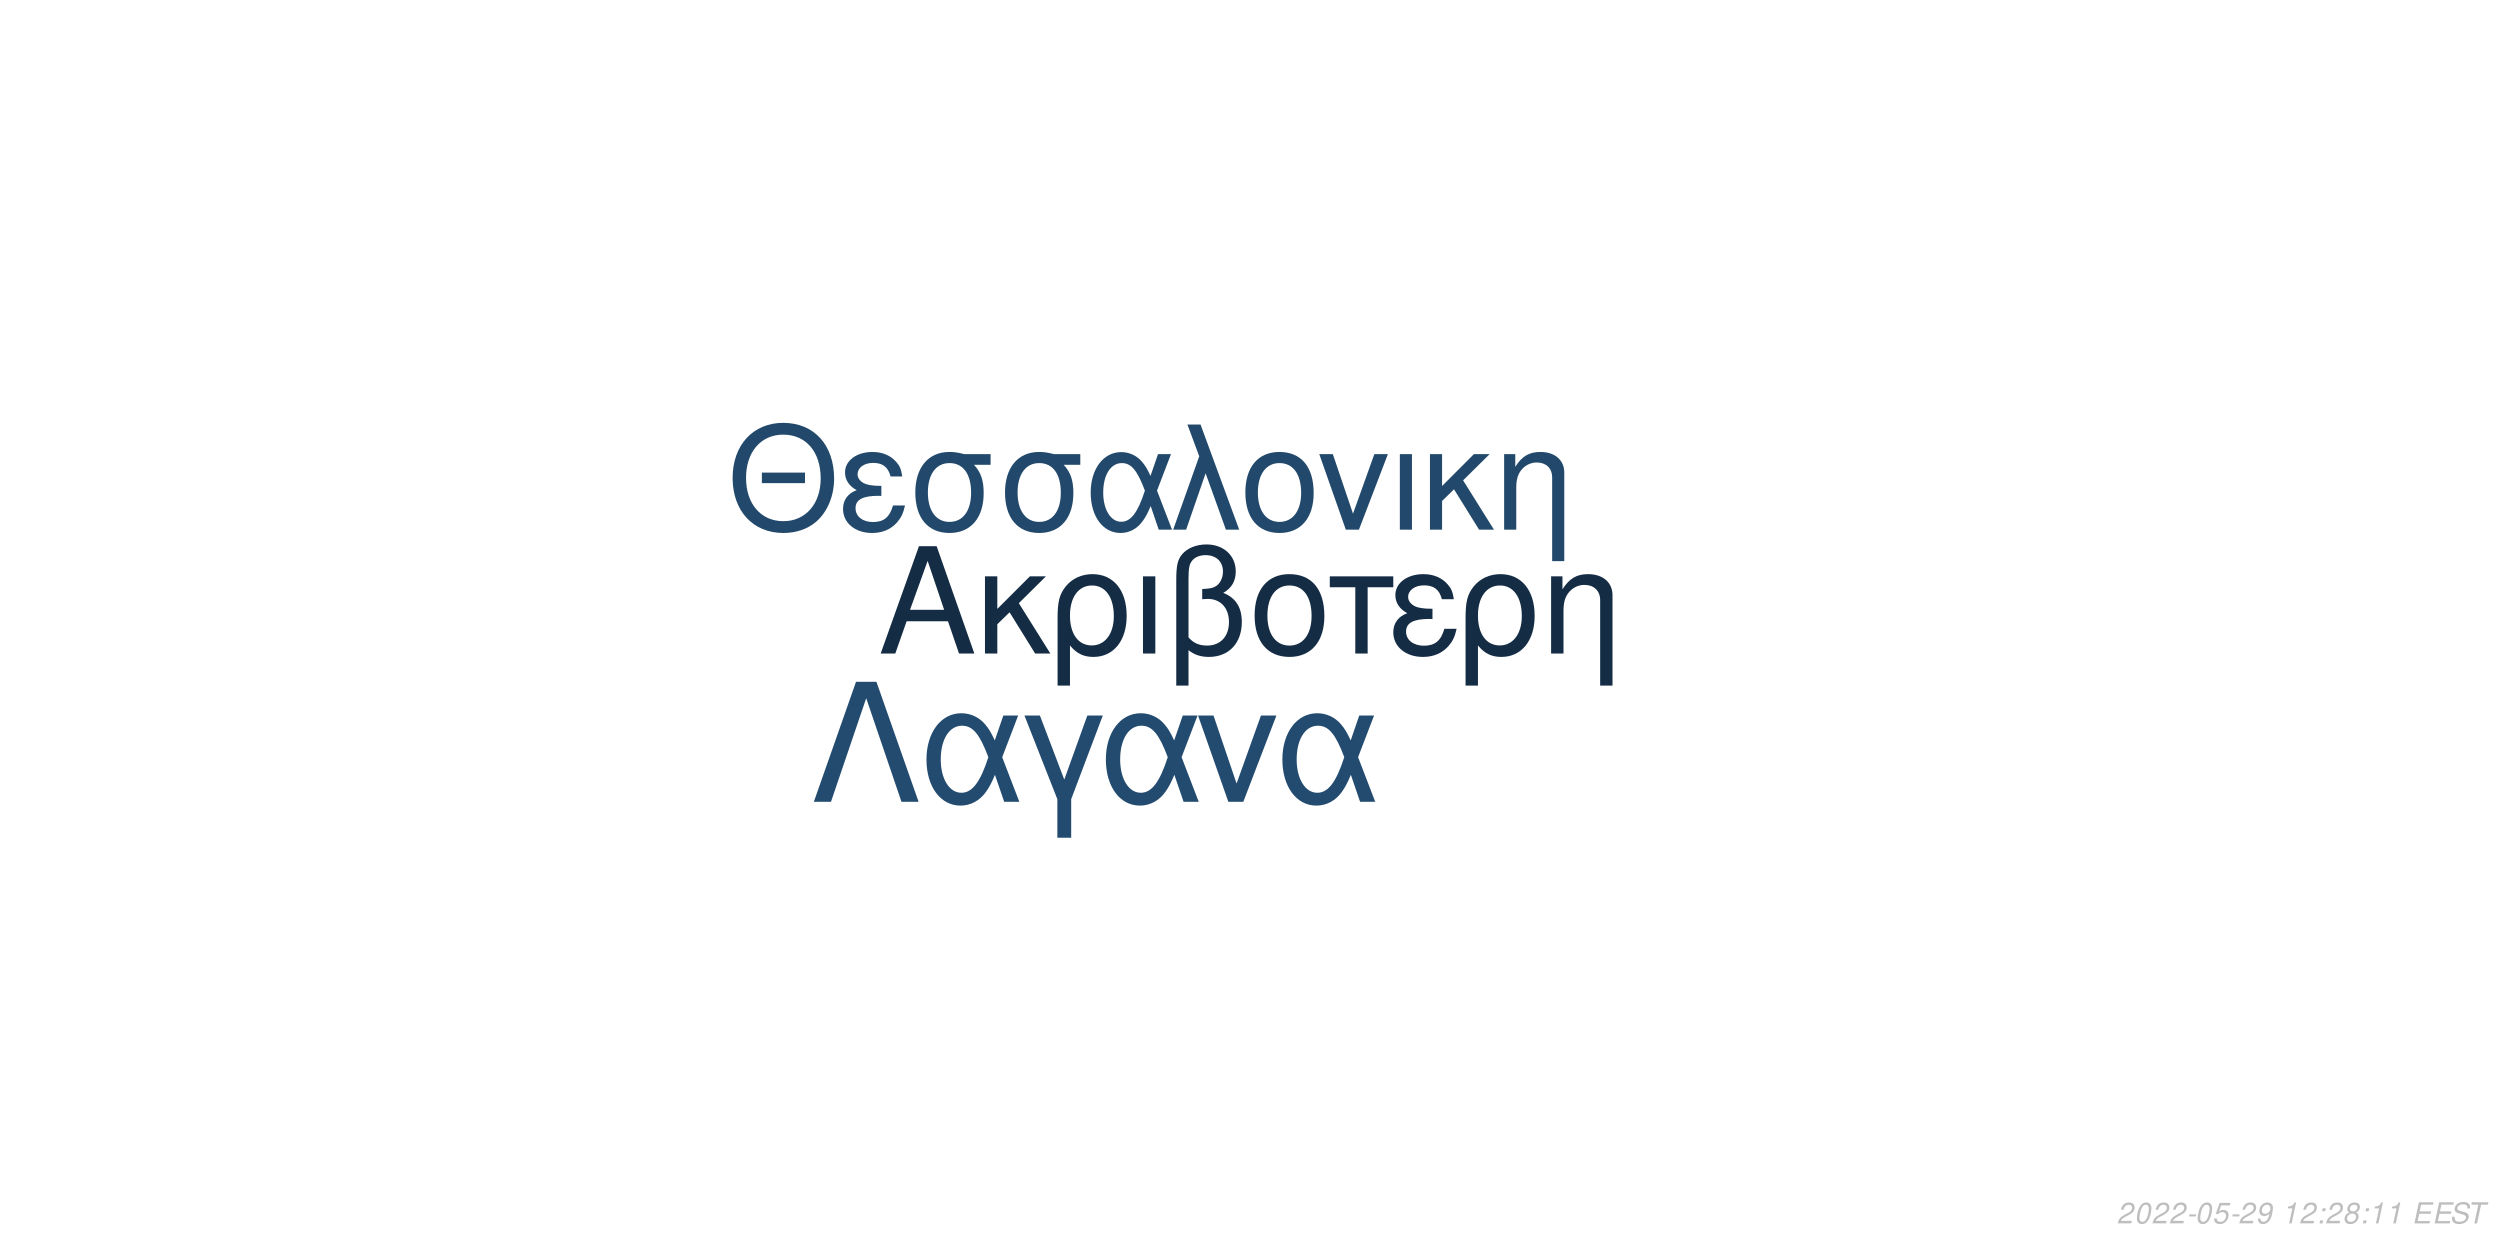
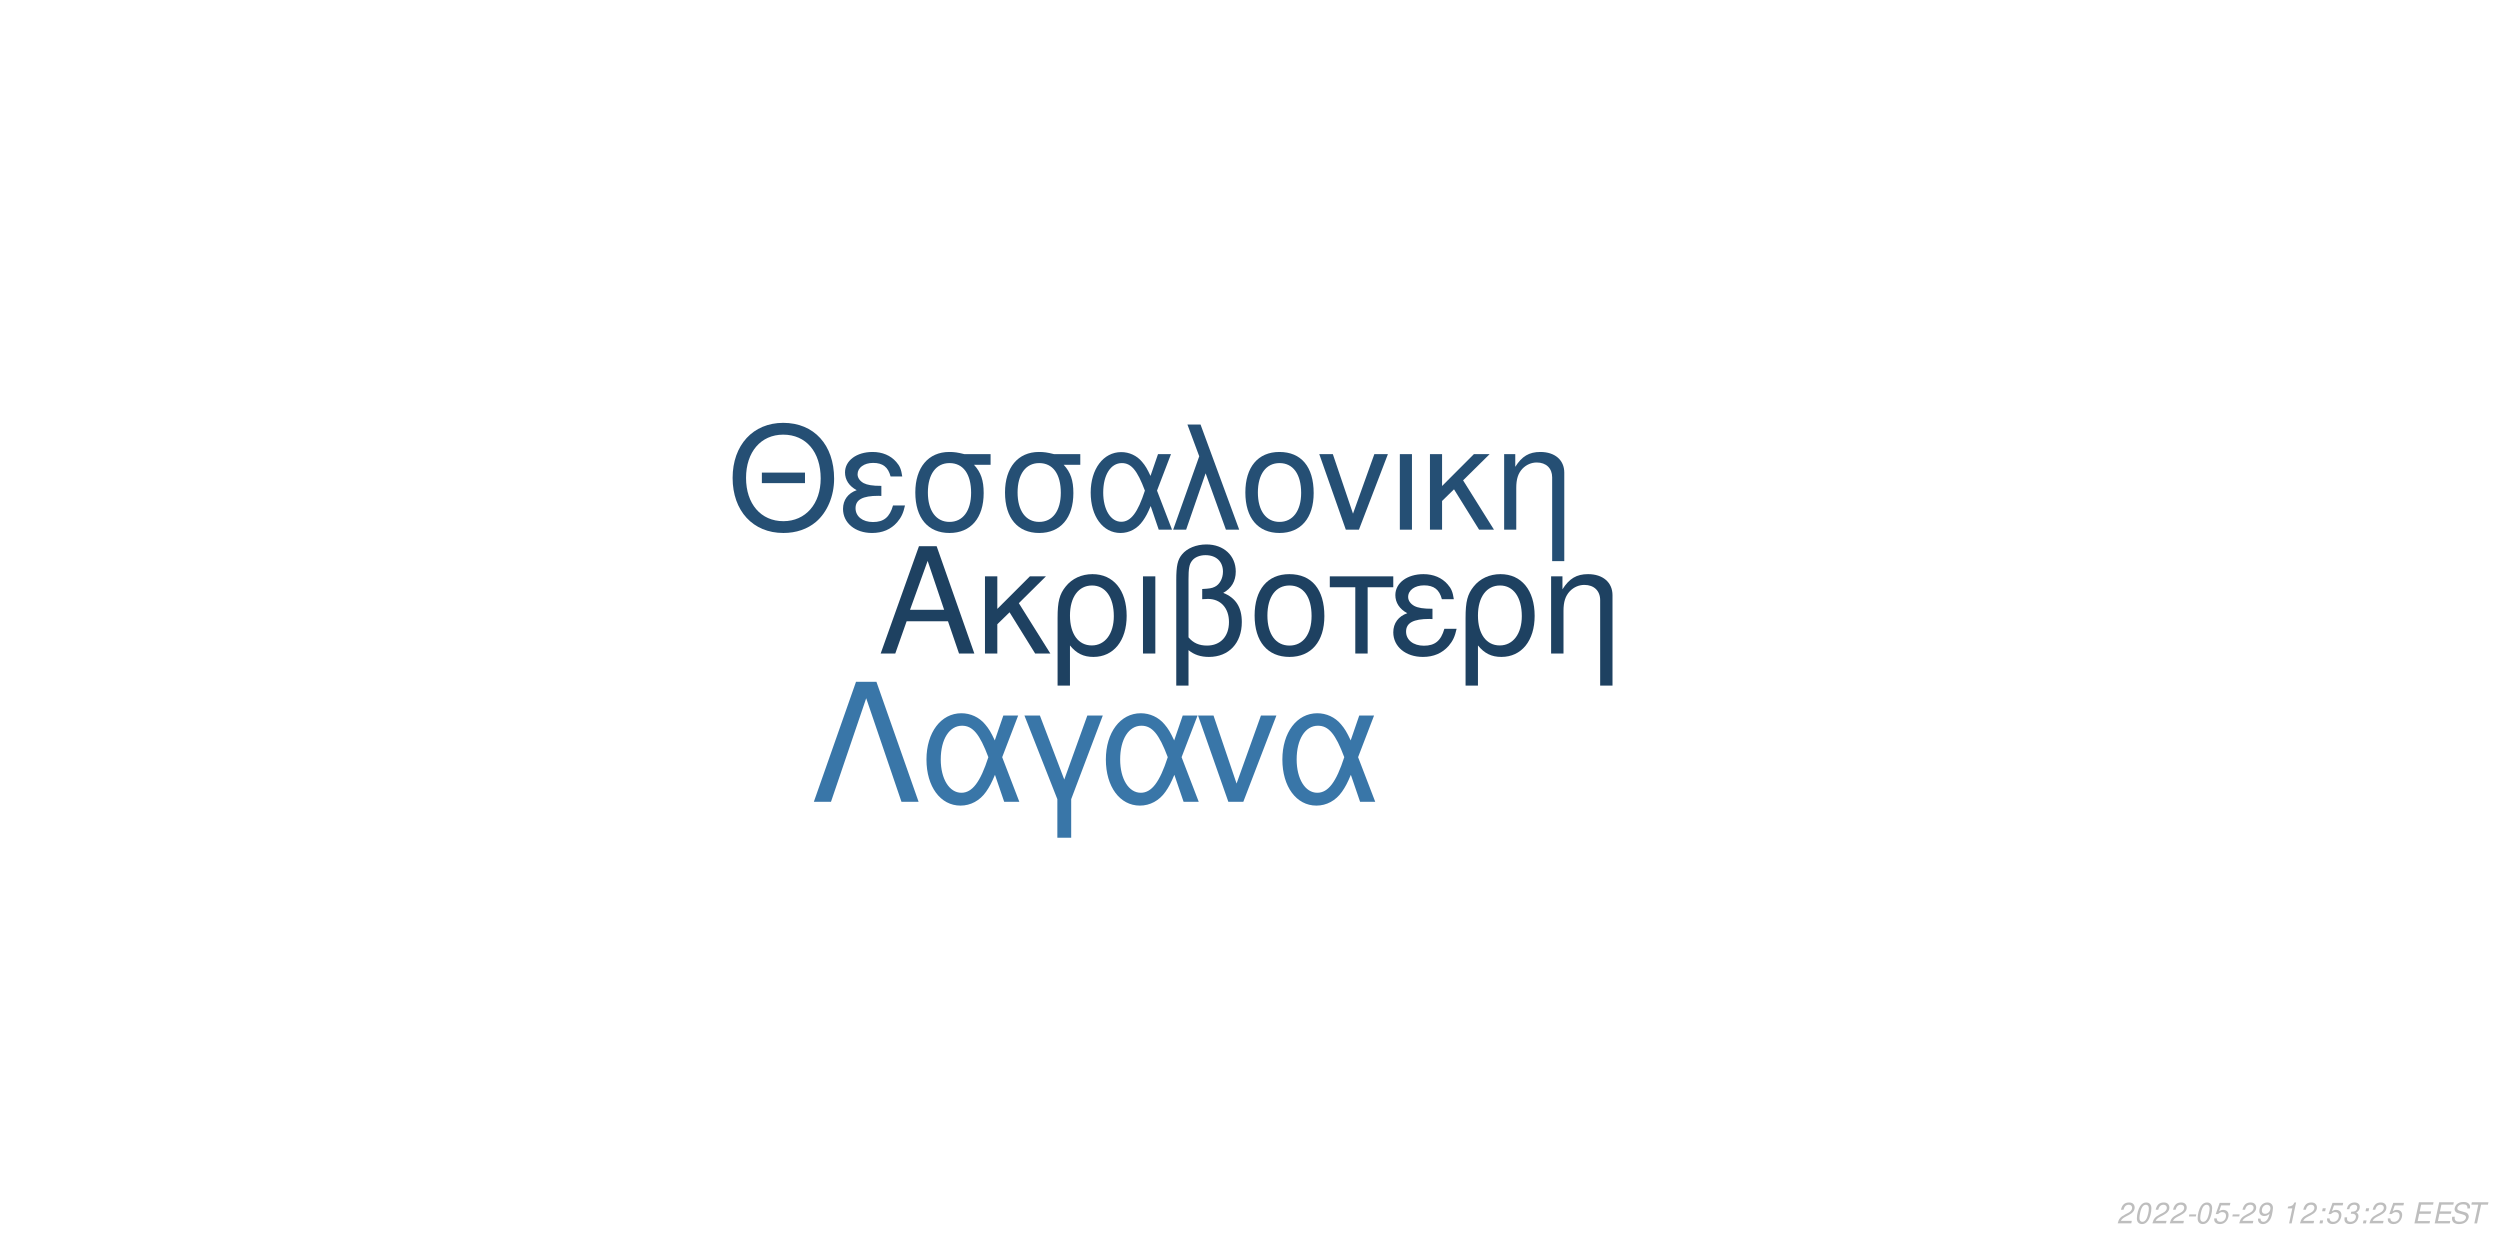
<svg xmlns="http://www.w3.org/2000/svg" xmlns:xlink="http://www.w3.org/1999/xlink" width="864pt" height="432pt" viewBox="0 0 864 432" version="1.1">
  <defs>
    <g>
      <symbol overflow="visible" id="glyph0-0">
        <path style="stroke:none;" d="" />
      </symbol>
      <symbol overflow="visible" id="glyph0-1">
        <path style="stroke:none;" d="M 24.125 -11.141 L 27.938 0 L 33.234 0 L 20.203 -37.094 L 14.094 -37.094 L 0.859 0 L 5.906 0 L 9.828 -11.141 Z M 22.797 -15.109 L 11 -15.109 L 17.094 -32.016 Z M 22.797 -15.109 " />
      </symbol>
      <symbol overflow="visible" id="glyph0-2">
        <path style="stroke:none;" d="M 7.172 -15.422 L 7.172 -26.672 L 2.906 -26.672 L 2.906 0 L 7.172 0 L 7.172 -10.125 L 11.406 -14.25 L 20.25 0 L 25.5 0 L 14.609 -17.406 L 23.969 -26.672 L 18.422 -26.672 Z M 7.172 -15.422 " />
      </symbol>
      <symbol overflow="visible" id="glyph0-3">
        <path style="stroke:none;" d="M 3 11.094 L 7.281 11.094 L 7.281 -2.797 C 9.516 -0.047 11.953 1.172 15.375 1.172 C 22.344 1.172 26.875 -4.422 26.875 -13.031 C 26.875 -21.891 22.297 -27.438 15.062 -27.438 C 11.297 -27.438 7.984 -25.906 5.797 -23.156 C 3.672 -20.516 3 -17.969 3 -12.359 Z M 14.906 -23.516 C 19.547 -23.516 22.438 -19.438 22.438 -12.922 C 22.438 -6.812 19.391 -2.797 14.812 -2.797 C 10.172 -2.797 7.281 -6.766 7.281 -13.125 C 7.281 -19.484 10.234 -23.516 14.906 -23.516 Z M 14.906 -23.516 " />
      </symbol>
      <symbol overflow="visible" id="glyph0-4">
        <path style="stroke:none;" d="M 3.516 0 L 7.781 0 L 7.781 -26.672 L 3.516 -26.672 Z M 3.516 0 " />
      </symbol>
      <symbol overflow="visible" id="glyph0-5">
        <path style="stroke:none;" d="M 4.016 11.094 L 8.25 11.094 L 8.25 -1.172 C 10.172 0.406 12.422 1.172 15.312 1.172 C 22.188 1.172 26.672 -3.609 26.672 -10.891 C 26.672 -15.984 24.578 -19.234 20.25 -20.969 C 23.109 -22.547 24.578 -25.031 24.578 -28.344 C 24.578 -33.844 20.406 -37.703 14.453 -37.703 C 10.938 -37.703 7.734 -36.391 6 -34.25 C 4.484 -32.422 4.016 -30.328 4.016 -25.391 Z M 8.25 -25.656 C 8.25 -29.359 8.5 -30.844 9.469 -32.062 C 10.375 -33.281 12.156 -34 14.094 -34 C 17.812 -34 20.156 -31.812 20.156 -28.297 C 20.156 -25.953 18.984 -23.812 17.297 -23.047 C 16.281 -22.547 15.469 -22.438 12.984 -22.297 L 12.984 -18.781 C 13.734 -18.828 14.344 -18.875 14.969 -18.875 C 19.344 -18.875 22.234 -15.719 22.234 -10.891 C 22.234 -5.906 19.281 -2.75 14.656 -2.75 C 11.953 -2.75 9.922 -3.609 8.25 -5.594 Z M 8.25 -25.656 " />
      </symbol>
      <symbol overflow="visible" id="glyph0-6">
        <path style="stroke:none;" d="M 14.094 -27.438 C 6.562 -27.438 2.094 -22.094 2.094 -13.125 C 2.094 -4.125 6.562 1.172 14.141 1.172 C 21.672 1.172 26.203 -4.172 26.203 -12.922 C 26.203 -22.188 21.828 -27.438 14.094 -27.438 Z M 14.141 -23.516 C 18.938 -23.516 21.781 -19.594 21.781 -12.984 C 21.781 -6.672 18.828 -2.75 14.141 -2.75 C 9.422 -2.75 6.516 -6.672 6.516 -13.125 C 6.516 -19.594 9.422 -23.516 14.141 -23.516 Z M 14.141 -23.516 " />
      </symbol>
      <symbol overflow="visible" id="glyph0-7">
        <path style="stroke:none;" d="M 7.891 0 L 12.156 0 L 12.156 -22.906 L 21.016 -22.906 L 21.016 -26.672 L -0.922 -26.672 L -0.922 -22.906 L 7.891 -22.906 Z M 7.891 0 " />
      </symbol>
      <symbol overflow="visible" id="glyph0-8">
        <path style="stroke:none;" d="M 14.562 -15.469 C 11.344 -15.469 9.562 -15.781 8.297 -16.438 C 6.922 -17.203 6.156 -18.328 6.156 -19.547 C 6.156 -21.891 8.453 -23.562 11.656 -23.562 C 15.062 -23.562 16.953 -22.094 17.812 -18.781 L 21.938 -18.781 C 21.578 -21.266 21.062 -22.5 19.797 -23.922 C 17.812 -26.203 14.906 -27.438 11.453 -27.438 C 5.797 -27.438 1.734 -24.375 1.734 -20.203 C 1.734 -17.609 3.156 -15.375 5.859 -13.938 C 2.797 -12.875 1.016 -10.484 1.016 -7.328 C 1.016 -2.391 5.297 1.172 11.25 1.172 C 14.969 1.172 17.906 -0.109 20.156 -2.641 C 21.578 -4.328 22.297 -5.797 22.906 -8.547 L 18.672 -8.547 C 17.5 -4.422 15.422 -2.703 11.609 -2.703 C 7.938 -2.703 5.438 -4.688 5.438 -7.578 C 5.438 -10.578 7.938 -11.953 13.484 -11.953 C 13.641 -11.953 14.094 -11.953 14.562 -11.906 Z M 14.562 -15.469 " />
      </symbol>
      <symbol overflow="visible" id="glyph0-9">
        <path style="stroke:none;" d="M 3.562 -26.672 L 3.562 0 L 7.844 0 L 7.844 -14.703 C 7.844 -17.906 8.5 -19.891 10.031 -21.531 C 11.406 -22.953 13.188 -23.719 15.062 -23.719 C 18.375 -23.719 20.516 -21.672 20.516 -18.469 L 20.516 11.094 L 24.781 11.094 L 24.781 -20.156 C 24.781 -24.578 21.469 -27.438 16.328 -27.438 C 12.359 -27.438 9.828 -25.906 7.484 -22.188 L 7.484 -26.672 Z M 3.562 -26.672 " />
      </symbol>
      <symbol overflow="visible" id="glyph1-0">
        <path style="stroke:none;" d="" />
      </symbol>
      <symbol overflow="visible" id="glyph1-1">
        <path style="stroke:none;" d="M 26.859 -19.734 L 11.953 -19.734 L 11.953 -16.094 L 26.859 -16.094 Z M 19.328 -36.922 C 8.922 -36.922 1.844 -29.25 1.844 -17.891 C 1.844 -6.484 8.875 1.141 19.391 1.141 C 23.812 1.141 27.703 -0.203 30.641 -2.688 C 34.578 -6.031 36.922 -11.656 36.922 -17.594 C 36.922 -29.297 30 -36.922 19.328 -36.922 Z M 19.328 -32.844 C 27.203 -32.844 32.281 -26.906 32.281 -17.688 C 32.281 -8.922 27.062 -2.938 19.391 -2.938 C 11.609 -2.938 6.484 -8.922 6.484 -17.891 C 6.484 -26.859 11.609 -32.844 19.328 -32.844 Z M 19.328 -32.844 " />
      </symbol>
      <symbol overflow="visible" id="glyph1-2">
        <path style="stroke:none;" d="M 14.25 -15.141 C 11.109 -15.141 9.375 -15.453 8.125 -16.094 C 6.781 -16.844 6.031 -17.938 6.031 -19.141 C 6.031 -21.422 8.266 -23.078 11.406 -23.078 C 14.75 -23.078 16.594 -21.625 17.438 -18.391 L 21.469 -18.391 C 21.125 -20.828 20.625 -22.031 19.391 -23.422 C 17.438 -25.656 14.594 -26.859 11.219 -26.859 C 5.688 -26.859 1.688 -23.875 1.688 -19.781 C 1.688 -17.234 3.094 -15.047 5.734 -13.656 C 2.734 -12.609 1 -10.266 1 -7.172 C 1 -2.344 5.188 1.141 11.016 1.141 C 14.656 1.141 17.547 -0.094 19.734 -2.594 C 21.125 -4.234 21.828 -5.688 22.422 -8.375 L 18.281 -8.375 C 17.141 -4.328 15.094 -2.641 11.359 -2.641 C 7.766 -2.641 5.328 -4.578 5.328 -7.422 C 5.328 -10.359 7.766 -11.703 13.203 -11.703 C 13.359 -11.703 13.797 -11.703 14.25 -11.656 Z M 14.25 -15.141 " />
      </symbol>
      <symbol overflow="visible" id="glyph1-3">
        <path style="stroke:none;" d="M 29 -26.109 L 19.938 -26.109 C 17.594 -26.703 16.438 -26.859 14.703 -26.859 C 7.469 -26.859 2.984 -21.469 2.984 -12.859 C 2.984 -4.031 7.375 1.141 14.797 1.141 C 22.172 1.141 26.609 -4.078 26.609 -12.656 C 26.609 -17.047 25.656 -19.828 23.266 -22.422 L 29 -22.422 Z M 14.797 -23.016 C 19.531 -23.016 22.266 -19.234 22.266 -12.75 C 22.266 -6.531 19.438 -2.688 14.797 -2.688 C 10.172 -2.688 7.328 -6.531 7.328 -12.859 C 7.328 -19.188 10.172 -23.016 14.797 -23.016 Z M 14.797 -23.016 " />
      </symbol>
      <symbol overflow="visible" id="glyph1-4">
        <path style="stroke:none;" d="M 29.344 -26.109 L 24.859 -26.109 L 22.266 -18.578 C 21.125 -21.031 20.484 -22.125 19.328 -23.469 C 17.547 -25.609 14.906 -26.812 12.156 -26.812 C 5.984 -26.812 1.594 -20.984 1.594 -12.812 C 1.594 -4.578 5.828 1.141 11.906 1.141 C 14.953 1.141 17.734 -0.344 19.625 -3.047 C 20.672 -4.531 21.281 -5.688 22.328 -8.172 L 25.109 0 L 29.703 0 L 24.516 -13.5 Z M 20.328 -13.5 C 17.891 -5.922 15.453 -2.734 12.156 -2.734 C 8.516 -2.734 5.922 -6.922 5.922 -12.812 C 5.922 -18.938 8.516 -23.016 12.359 -23.016 C 15.594 -23.016 17.688 -20.531 20.328 -13.5 Z M 20.328 -13.5 " />
      </symbol>
      <symbol overflow="visible" id="glyph1-5">
        <path style="stroke:none;" d="M 1.094 0 L 5.578 0 L 12.312 -19.484 L 19.328 0 L 23.922 0 L 10.562 -36.328 L 6.031 -36.328 L 10.109 -25.359 Z M 1.094 0 " />
      </symbol>
      <symbol overflow="visible" id="glyph1-6">
        <path style="stroke:none;" d="M 13.797 -26.859 C 6.422 -26.859 2.047 -21.625 2.047 -12.859 C 2.047 -4.031 6.422 1.141 13.859 1.141 C 21.234 1.141 25.656 -4.078 25.656 -12.656 C 25.656 -21.719 21.375 -26.859 13.797 -26.859 Z M 13.859 -23.016 C 18.531 -23.016 21.328 -19.188 21.328 -12.703 C 21.328 -6.531 18.438 -2.688 13.859 -2.688 C 9.219 -2.688 6.375 -6.531 6.375 -12.859 C 6.375 -19.188 9.219 -23.016 13.859 -23.016 Z M 13.859 -23.016 " />
      </symbol>
      <symbol overflow="visible" id="glyph1-7">
        <path style="stroke:none;" d="M 14.297 0 L 24.312 -26.109 L 19.625 -26.109 L 12.25 -5.531 L 5.281 -26.109 L 0.594 -26.109 L 9.766 0 Z M 14.297 0 " />
      </symbol>
      <symbol overflow="visible" id="glyph1-8">
        <path style="stroke:none;" d="M 3.438 0 L 7.625 0 L 7.625 -26.109 L 3.438 -26.109 Z M 3.438 0 " />
      </symbol>
      <symbol overflow="visible" id="glyph1-9">
        <path style="stroke:none;" d="M 7.031 -15.094 L 7.031 -26.109 L 2.844 -26.109 L 2.844 0 L 7.031 0 L 7.031 -9.922 L 11.156 -13.953 L 19.828 0 L 24.969 0 L 14.297 -17.047 L 23.469 -26.109 L 18.031 -26.109 Z M 7.031 -15.094 " />
      </symbol>
      <symbol overflow="visible" id="glyph1-10">
        <path style="stroke:none;" d="M 3.484 -26.109 L 3.484 0 L 7.672 0 L 7.672 -14.406 C 7.672 -17.547 8.328 -19.484 9.812 -21.078 C 11.156 -22.469 12.906 -23.219 14.75 -23.219 C 17.984 -23.219 20.078 -21.234 20.078 -18.094 L 20.078 10.859 L 24.266 10.859 L 24.266 -19.734 C 24.266 -24.062 21.031 -26.859 16 -26.859 C 12.109 -26.859 9.609 -25.359 7.328 -21.719 L 7.328 -26.109 Z M 3.484 -26.109 " />
      </symbol>
      <symbol overflow="visible" id="glyph2-0">
        <path style="stroke:none;" d="" />
      </symbol>
      <symbol overflow="visible" id="glyph2-1">
        <path style="stroke:none;" d="M 22.531 -41.484 L 15.484 -41.484 L 0.906 0 L 6.828 0 L 19 -35.797 L 31.188 0 L 37.109 0 Z M 22.531 -41.484 " />
      </symbol>
      <symbol overflow="visible" id="glyph2-2">
        <path style="stroke:none;" d="M 33.516 -29.812 L 28.391 -29.812 L 25.438 -21.219 C 24.125 -24.016 23.391 -25.266 22.078 -26.797 C 20.031 -29.25 17.016 -30.609 13.891 -30.609 C 6.828 -30.609 1.828 -23.953 1.828 -14.625 C 1.828 -5.234 6.656 1.312 13.594 1.312 C 17.078 1.312 20.266 -0.391 22.422 -3.469 C 23.609 -5.172 24.297 -6.484 25.5 -9.328 L 28.688 0 L 33.922 0 L 28 -15.422 Z M 23.219 -15.422 C 20.422 -6.766 17.641 -3.125 13.891 -3.125 C 9.734 -3.125 6.766 -7.906 6.766 -14.625 C 6.766 -21.625 9.734 -26.297 14.109 -26.297 C 17.812 -26.297 20.203 -23.453 23.219 -15.422 Z M 23.219 -15.422 " />
      </symbol>
      <symbol overflow="visible" id="glyph2-3">
        <path style="stroke:none;" d="M 12.062 12.406 L 16.844 12.406 L 16.844 -0.906 L 27.766 -29.812 L 22.422 -29.812 L 14.453 -7.688 L 6.031 -29.812 L 0.688 -29.812 L 12.062 -0.906 Z M 12.062 12.406 " />
      </symbol>
      <symbol overflow="visible" id="glyph2-4">
        <path style="stroke:none;" d="M 16.328 0 L 27.766 -29.812 L 22.422 -29.812 L 14 -6.312 L 6.031 -29.812 L 0.688 -29.812 L 11.156 0 Z M 16.328 0 " />
      </symbol>
      <symbol overflow="visible" id="glyph3-0">
        <path style="stroke:none;" d="" />
      </symbol>
      <symbol overflow="visible" id="glyph3-1">
        <path style="stroke:none;" d="M 5.234 -0.875 L 1.469 -0.875 C 1.641 -1.375 2.203 -1.891 3.109 -2.344 L 4.234 -2.938 C 5.562 -3.625 6.219 -4.469 6.219 -5.484 C 6.219 -5.938 6.062 -6.359 5.797 -6.656 C 5.469 -7.047 4.984 -7.234 4.312 -7.234 C 2.766 -7.234 1.891 -6.453 1.484 -4.734 L 2.375 -4.734 C 2.484 -5.188 2.609 -5.484 2.797 -5.75 C 3.094 -6.203 3.609 -6.453 4.188 -6.453 C 4.891 -6.453 5.344 -6.031 5.344 -5.375 C 5.344 -4.703 4.859 -4.094 4.016 -3.656 L 2.984 -3.125 C 1.234 -2.188 0.797 -1.656 0.344 -0.016 L 5.047 -0.016 Z M 5.234 -0.875 " />
      </symbol>
      <symbol overflow="visible" id="glyph3-2">
        <path style="stroke:none;" d="M 4.203 -7.234 C 3.375 -7.234 2.688 -6.812 2.125 -5.984 C 1.484 -5.047 0.984 -3.188 0.984 -1.734 C 0.984 -1.109 1.172 -0.562 1.484 -0.266 C 1.797 0.047 2.281 0.234 2.766 0.234 C 3.625 0.234 4.281 -0.156 4.859 -1.016 C 5.516 -1.953 6 -3.797 6 -5.266 C 6 -6.5 5.328 -7.234 4.203 -7.234 Z M 4.094 -6.453 C 4.734 -6.453 5.125 -5.984 5.125 -5.156 C 5.125 -4.203 4.781 -2.625 4.406 -1.812 C 3.984 -0.938 3.516 -0.547 2.875 -0.547 C 2.25 -0.547 1.875 -1.031 1.875 -1.828 C 1.875 -2.797 2.203 -4.344 2.594 -5.203 C 2.984 -6.047 3.453 -6.453 4.094 -6.453 Z M 4.094 -6.453 " />
      </symbol>
      <symbol overflow="visible" id="glyph3-3">
        <path style="stroke:none;" d="M 3.516 -3.125 L 1.125 -3.125 L 0.969 -2.406 L 3.359 -2.406 Z M 3.516 -3.125 " />
      </symbol>
      <symbol overflow="visible" id="glyph3-4">
        <path style="stroke:none;" d="M 6.297 -7.094 L 2.594 -7.094 L 1.234 -3.234 L 2.047 -3.234 C 2.656 -3.766 2.938 -3.906 3.531 -3.906 C 4.328 -3.906 4.797 -3.453 4.797 -2.688 C 4.797 -1.438 3.969 -0.547 2.828 -0.547 C 2.031 -0.547 1.609 -0.938 1.578 -1.734 L 0.703 -1.734 L 0.703 -1.516 C 0.703 -0.938 0.844 -0.547 1.188 -0.266 C 1.562 0.062 2.078 0.234 2.703 0.234 C 3.656 0.234 4.391 -0.156 4.984 -0.922 C 5.422 -1.5 5.672 -2.234 5.672 -2.953 C 5.672 -4 4.938 -4.672 3.812 -4.672 C 3.328 -4.672 2.906 -4.547 2.406 -4.234 L 3.109 -6.219 L 6.109 -6.219 Z M 6.297 -7.094 " />
      </symbol>
      <symbol overflow="visible" id="glyph3-5">
        <path style="stroke:none;" d="M 0.844 -1.656 C 0.844 -1.547 0.844 -1.438 0.844 -1.375 C 0.844 -0.406 1.531 0.234 2.578 0.234 C 3.203 0.234 3.766 0.016 4.297 -0.438 C 4.938 -1 5.312 -1.656 5.594 -2.719 C 5.844 -3.672 6.016 -4.766 6.016 -5.375 C 6.016 -5.844 5.844 -6.328 5.547 -6.656 C 5.203 -7.031 4.703 -7.234 4.062 -7.234 C 2.516 -7.234 1.297 -5.938 1.297 -4.266 C 1.297 -3.203 1.984 -2.547 3.047 -2.547 C 3.484 -2.547 3.953 -2.672 4.281 -2.891 C 4.406 -2.984 4.547 -3.078 4.828 -3.344 C 4.438 -1.484 3.703 -0.547 2.703 -0.547 C 2.109 -0.547 1.719 -0.938 1.719 -1.547 L 1.719 -1.656 Z M 3.953 -6.453 C 4.625 -6.453 5.141 -5.953 5.141 -5.281 C 5.141 -4.188 4.312 -3.312 3.297 -3.312 C 2.594 -3.312 2.172 -3.734 2.172 -4.453 C 2.172 -5.562 2.984 -6.453 3.953 -6.453 Z M 3.953 -6.453 " />
      </symbol>
      <symbol overflow="visible" id="glyph3-6">
        <path style="stroke:none;" d="" />
      </symbol>
      <symbol overflow="visible" id="glyph3-7">
        <path style="stroke:none;" d="M 3.703 -5.188 L 2.594 0 L 3.469 0 L 5.016 -7.234 L 4.438 -7.234 C 3.906 -6.156 3.688 -6.016 2.234 -5.812 L 2.109 -5.188 Z M 3.703 -5.188 " />
      </symbol>
      <symbol overflow="visible" id="glyph3-8">
        <path style="stroke:none;" d="M 2.359 -1.031 L 1.312 -1.031 L 1.094 0 L 2.141 0 Z M 3.266 -5.234 L 2.219 -5.234 L 2 -4.203 L 3.047 -4.203 Z M 3.266 -5.234 " />
      </symbol>
      <symbol overflow="visible" id="glyph3-9">
-         <path style="stroke:none;" d="M 4.766 -3.797 C 5.078 -3.969 5.234 -4.078 5.438 -4.234 C 5.812 -4.594 6.062 -5.172 6.062 -5.734 C 6.062 -6.625 5.344 -7.234 4.266 -7.234 C 2.812 -7.234 1.703 -6.219 1.703 -4.875 C 1.703 -4.406 1.875 -4.125 2.359 -3.812 C 1.297 -3.312 0.75 -2.516 0.75 -1.469 C 0.75 -0.438 1.547 0.234 2.812 0.234 C 3.656 0.234 4.359 -0.094 4.938 -0.734 C 5.359 -1.234 5.609 -1.859 5.609 -2.438 C 5.609 -3.047 5.312 -3.516 4.766 -3.797 Z M 4.109 -6.453 C 4.797 -6.453 5.188 -6.125 5.188 -5.578 C 5.188 -5.266 5.062 -4.922 4.859 -4.672 C 4.562 -4.312 4.188 -4.156 3.656 -4.156 C 2.984 -4.156 2.594 -4.453 2.594 -4.984 C 2.594 -5.859 3.203 -6.453 4.109 -6.453 Z M 3.453 -3.406 C 4.234 -3.406 4.734 -2.984 4.734 -2.312 C 4.734 -1.312 3.922 -0.547 2.875 -0.547 C 2.125 -0.547 1.625 -0.969 1.625 -1.625 C 1.625 -2.609 2.438 -3.406 3.453 -3.406 Z M 3.453 -3.406 " />
+         <path style="stroke:none;" d="M 2.922 -3.312 C 3.125 -3.344 3.234 -3.344 3.375 -3.344 C 4.203 -3.344 4.688 -3 4.688 -2.406 C 4.688 -1.312 3.906 -0.547 2.781 -0.547 C 2.047 -0.547 1.594 -0.938 1.594 -1.562 C 1.594 -1.719 1.609 -1.844 1.656 -2.094 L 0.766 -2.094 C 0.734 -1.797 0.719 -1.641 0.719 -1.469 C 0.719 -0.375 1.406 0.234 2.641 0.234 C 3.547 0.234 4.297 -0.078 4.812 -0.656 C 5.266 -1.156 5.562 -1.875 5.562 -2.547 C 5.562 -3.125 5.344 -3.453 4.797 -3.734 C 5.641 -4.234 6.016 -4.844 6.016 -5.734 C 6.016 -6.656 5.312 -7.234 4.203 -7.234 C 3.375 -7.234 2.672 -6.938 2.188 -6.375 C 1.891 -6.031 1.703 -5.641 1.516 -4.906 L 2.391 -4.906 C 2.5 -5.359 2.594 -5.594 2.734 -5.812 C 3.047 -6.234 3.516 -6.453 4.078 -6.453 C 4.734 -6.453 5.141 -6.125 5.141 -5.578 C 5.141 -5.188 5.016 -4.797 4.797 -4.547 C 4.516 -4.234 4 -4.062 3.266 -4.062 L 3.078 -4.062 Z M 2.922 -3.312 " />
      </symbol>
      <symbol overflow="visible" id="glyph3-10">
        <path style="stroke:none;" d="M 2.547 -3.312 L 6.5 -3.312 L 6.688 -4.141 L 2.719 -4.141 L 3.219 -6.469 L 7.344 -6.469 L 7.516 -7.297 L 2.453 -7.297 L 0.906 0 L 6.125 0 L 6.297 -0.812 L 2.016 -0.812 Z M 2.547 -3.312 " />
      </symbol>
      <symbol overflow="visible" id="glyph3-11">
        <path style="stroke:none;" d="M 7.062 -5.156 C 7.125 -5.438 7.141 -5.562 7.141 -5.703 C 7.141 -6.156 6.938 -6.594 6.594 -6.891 C 6.188 -7.25 5.656 -7.406 4.875 -7.406 C 3.844 -7.406 3.047 -7.125 2.5 -6.562 C 2.094 -6.141 1.781 -5.438 1.781 -4.922 C 1.781 -4.297 2.219 -3.766 2.891 -3.562 L 4.594 -3.094 C 5.406 -2.859 5.734 -2.578 5.734 -2.094 C 5.734 -1.781 5.547 -1.406 5.266 -1.141 C 4.844 -0.766 4.266 -0.578 3.453 -0.578 C 2.328 -0.578 1.812 -0.984 1.812 -1.906 C 1.812 -2.047 1.812 -2.125 1.844 -2.312 L 0.984 -2.312 C 0.906 -2.062 0.891 -1.906 0.891 -1.688 C 0.891 -0.484 1.797 0.234 3.297 0.234 C 4.359 0.234 5.234 -0.062 5.812 -0.609 C 6.344 -1.078 6.688 -1.797 6.688 -2.375 C 6.688 -2.641 6.609 -2.906 6.453 -3.156 C 6.234 -3.5 5.938 -3.703 5.469 -3.828 L 3.75 -4.312 C 2.984 -4.547 2.734 -4.734 2.734 -5.188 C 2.734 -5.547 2.875 -5.844 3.188 -6.109 C 3.547 -6.438 4.031 -6.594 4.703 -6.594 C 5.266 -6.594 5.688 -6.484 5.906 -6.297 C 6.094 -6.125 6.219 -5.797 6.219 -5.516 C 6.219 -5.422 6.203 -5.344 6.188 -5.156 Z M 7.062 -5.156 " />
      </symbol>
      <symbol overflow="visible" id="glyph3-12">
        <path style="stroke:none;" d="M 4.938 -6.469 L 7.312 -6.469 L 7.484 -7.297 L 1.75 -7.297 L 1.578 -6.469 L 3.984 -6.469 L 2.609 0 L 3.547 0 Z M 4.938 -6.469 " />
      </symbol>
    </g>
  </defs>
  <g id="surface1">
    <rect x="0" y="0" width="864" height="432" style="fill:rgb(100%,100%,100%);fill-opacity:1;stroke:none;" />
-     <g style="fill:rgb(7.843%,17.255%,26.667%);fill-opacity:1;">
+     <g style="fill:rgb(11.765%,25.49%,38.039%);fill-opacity:1;">
      <use xlink:href="#glyph0-1" x="303.5" y="225.861" />
      <use xlink:href="#glyph0-2" x="337.5" y="225.861" />
      <use xlink:href="#glyph0-3" x="362.5" y="225.861" />
      <use xlink:href="#glyph0-4" x="391.5" y="225.861" />
      <use xlink:href="#glyph0-5" x="402.5" y="225.861" />
      <use xlink:href="#glyph0-6" x="431.5" y="225.861" />
      <use xlink:href="#glyph0-7" x="460.5" y="225.861" />
      <use xlink:href="#glyph0-8" x="480.5" y="225.861" />
      <use xlink:href="#glyph0-3" x="503.5" y="225.861" />
      <use xlink:href="#glyph0-9" x="532.5" y="225.861" />
    </g>
-     <g style="fill:rgb(13.333%,28.627%,41.961%);fill-opacity:1;">
+     <g style="fill:rgb(14.51%,30.98%,45.49%);fill-opacity:1;">
      <use xlink:href="#glyph1-1" x="251.348" y="183.058" />
      <use xlink:href="#glyph1-2" x="290.348" y="183.058" />
      <use xlink:href="#glyph1-3" x="313.348" y="183.058" />
      <use xlink:href="#glyph1-3" x="344.348" y="183.058" />
      <use xlink:href="#glyph1-4" x="375.348" y="183.058" />
      <use xlink:href="#glyph1-5" x="404.348" y="183.058" />
      <use xlink:href="#glyph1-6" x="428.348" y="183.058" />
      <use xlink:href="#glyph1-7" x="455.348" y="183.058" />
      <use xlink:href="#glyph1-8" x="480.348" y="183.058" />
      <use xlink:href="#glyph1-9" x="491.348" y="183.058" />
      <use xlink:href="#glyph1-10" x="516.348" y="183.058" />
    </g>
-     <g style="fill:rgb(13.725%,29.412%,43.529%);fill-opacity:1;">
+     <g style="fill:rgb(22.353%,46.275%,65.882%);fill-opacity:1;">
      <use xlink:href="#glyph2-1" x="280.359" y="277.105" />
      <use xlink:href="#glyph2-2" x="318.359" y="277.105" />
      <use xlink:href="#glyph2-3" x="353.359" y="277.105" />
      <use xlink:href="#glyph2-2" x="380.359" y="277.105" />
      <use xlink:href="#glyph2-4" x="413.359" y="277.105" />
      <use xlink:href="#glyph2-2" x="441.359" y="277.105" />
    </g>
    <g style="fill:rgb(74.51%,74.51%,74.51%);fill-opacity:1;">
      <use xlink:href="#glyph3-1" x="731.52" y="422.81" />
      <use xlink:href="#glyph3-2" x="737.52" y="422.81" />
      <use xlink:href="#glyph3-1" x="743.52" y="422.81" />
      <use xlink:href="#glyph3-1" x="749.52" y="422.81" />
      <use xlink:href="#glyph3-3" x="755.52" y="422.81" />
      <use xlink:href="#glyph3-2" x="758.52" y="422.81" />
      <use xlink:href="#glyph3-4" x="764.52" y="422.81" />
      <use xlink:href="#glyph3-3" x="770.52" y="422.81" />
      <use xlink:href="#glyph3-1" x="773.52" y="422.81" />
      <use xlink:href="#glyph3-5" x="779.52" y="422.81" />
      <use xlink:href="#glyph3-6" x="785.52" y="422.81" />
      <use xlink:href="#glyph3-7" x="788.52" y="422.81" />
      <use xlink:href="#glyph3-1" x="794.52" y="422.81" />
      <use xlink:href="#glyph3-8" x="800.52" y="422.81" />
-       <use xlink:href="#glyph3-1" x="803.52" y="422.81" />
+       <use xlink:href="#glyph3-4" x="803.52" y="422.81" />
      <use xlink:href="#glyph3-9" x="809.52" y="422.81" />
      <use xlink:href="#glyph3-8" x="815.52" y="422.81" />
-       <use xlink:href="#glyph3-7" x="818.52" y="422.81" />
-       <use xlink:href="#glyph3-7" x="824.52" y="422.81" />
+       <use xlink:href="#glyph3-1" x="818.52" y="422.81" />
+       <use xlink:href="#glyph3-4" x="824.52" y="422.81" />
      <use xlink:href="#glyph3-6" x="830.52" y="422.81" />
      <use xlink:href="#glyph3-10" x="833.52" y="422.81" />
      <use xlink:href="#glyph3-10" x="840.52" y="422.81" />
      <use xlink:href="#glyph3-11" x="846.52" y="422.81" />
      <use xlink:href="#glyph3-12" x="852.52" y="422.81" />
    </g>
  </g>
</svg>
